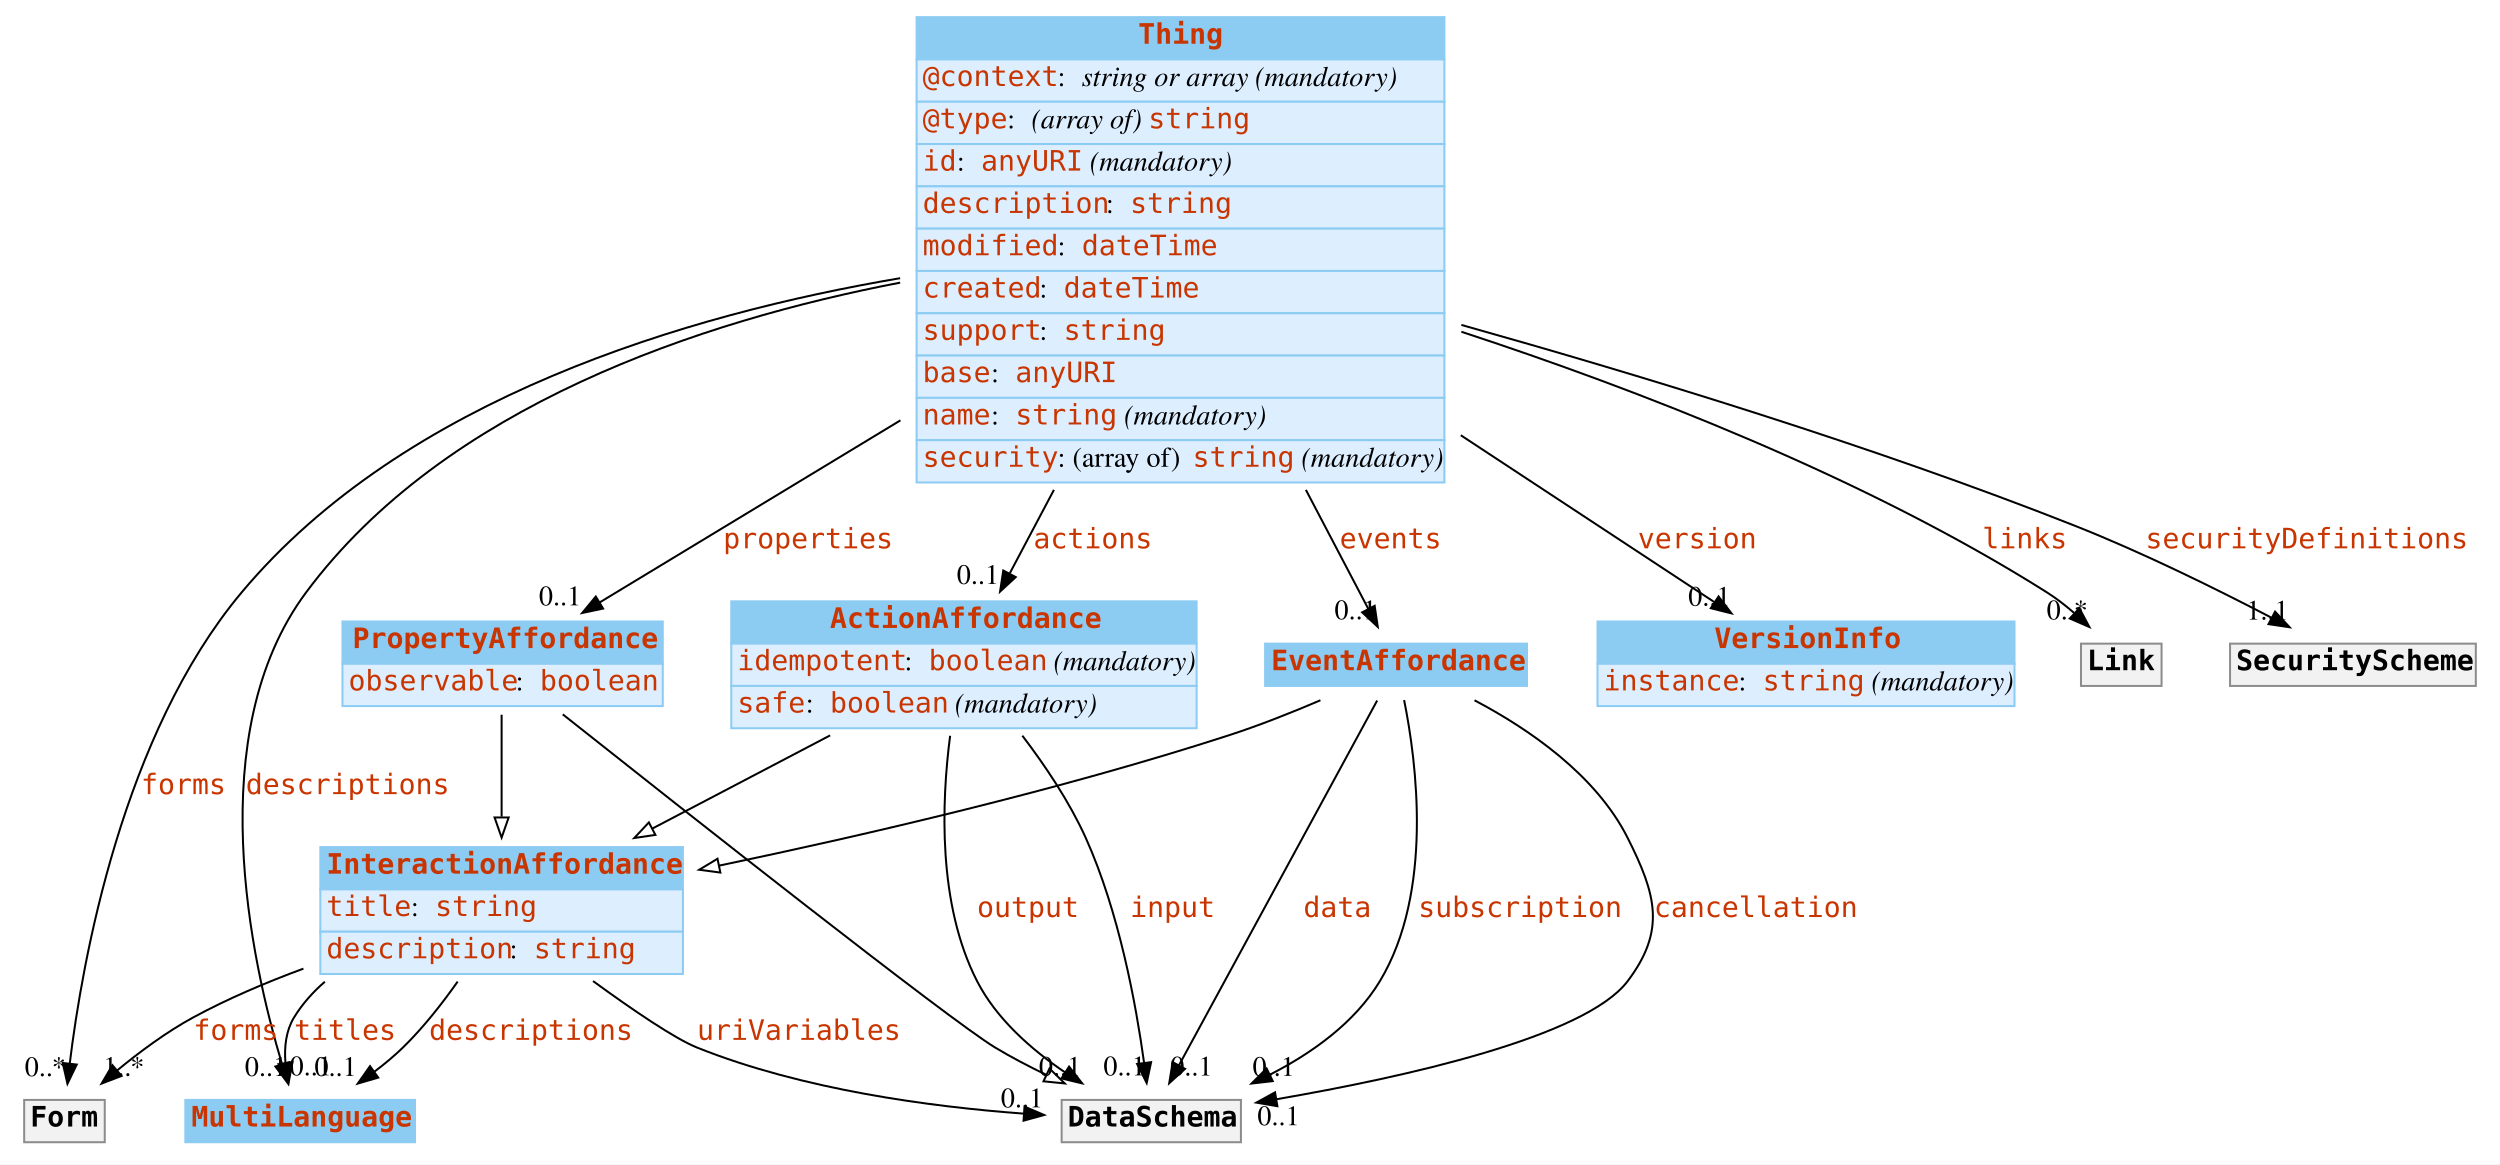
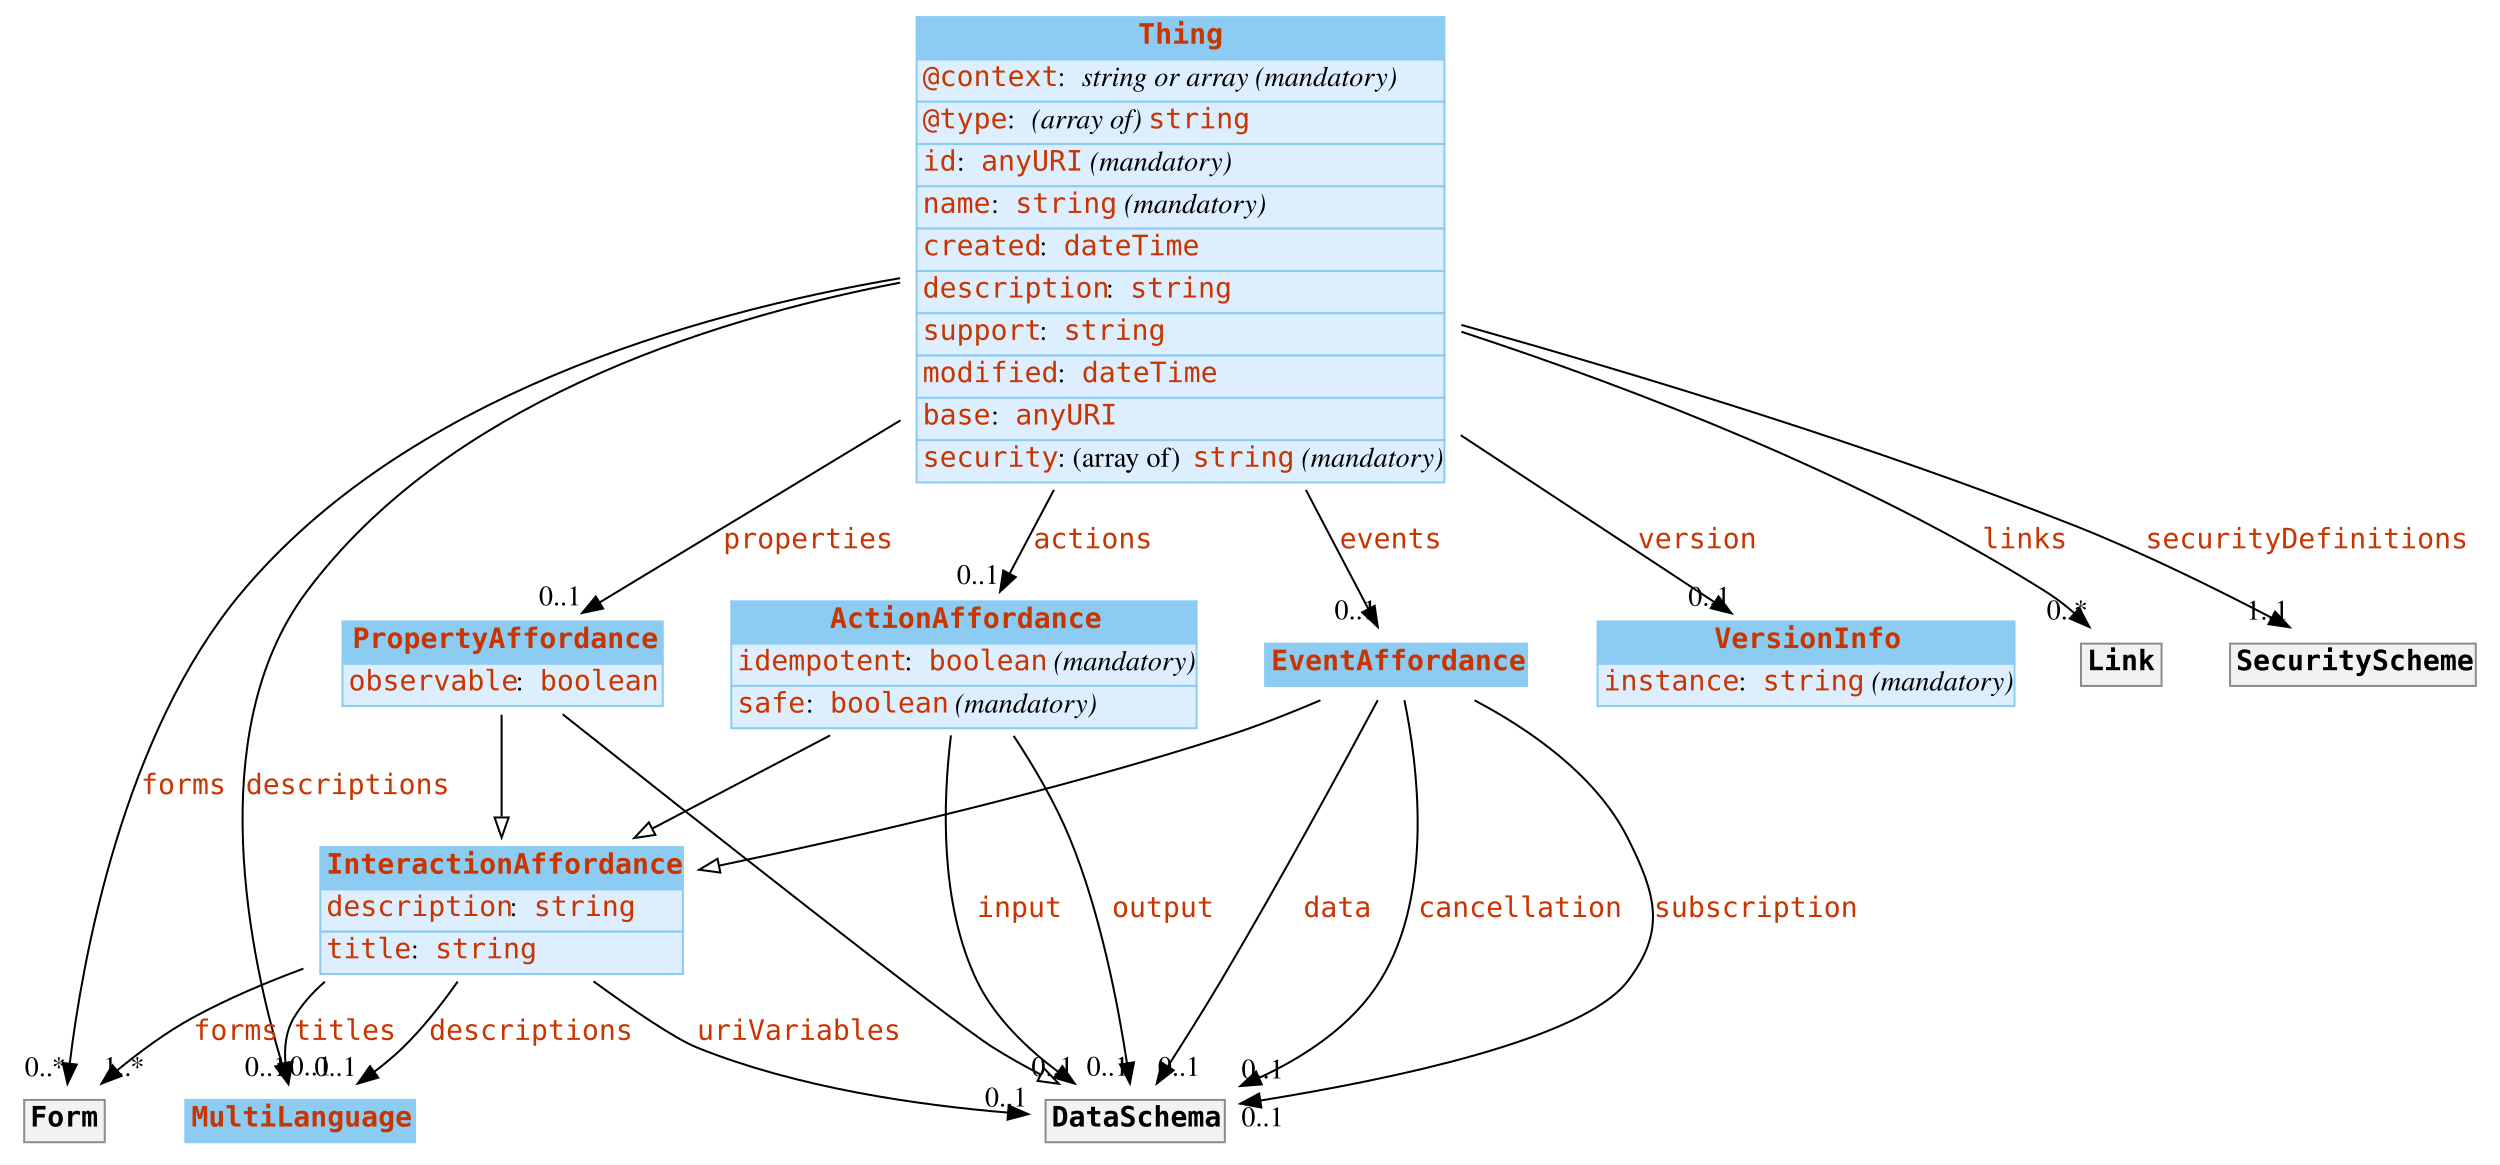
<svg xmlns="http://www.w3.org/2000/svg" width="1241pt" height="578pt" viewBox="0.00 0.00 1241.00 578.00">
  <g id="graph0" class="graph" transform="scale(1 1) rotate(0) translate(4 574)">
    <polygon fill="white" stroke="none" points="-4,4 -4,-574 1237,-574 1237,4 -4,4" />
    <g id="node1" class="node">
      <polygon fill="#8ccbf2" stroke="none" points="88,-7 88,-28 202,-28 202,-7 88,-7" />
      <polygon fill="none" stroke="#8ccbf2" points="88,-7 88,-28 202,-28 202,-7 88,-7" />
      <text text-anchor="start" x="91" y="-14.8" font-family="mono" font-weight="bold" font-size="14.00" fill="#c83500">MultiLanguage</text>
    </g>
    <g id="node2" class="node">
      <polygon fill="#8ccbf2" stroke="none" points="451,-544.5 451,-565.5 713,-565.5 713,-544.5 451,-544.5" />
      <polygon fill="none" stroke="#8ccbf2" points="451,-544.5 451,-565.5 713,-565.5 713,-544.5 451,-544.5" />
      <text text-anchor="start" x="561" y="-552.3" font-family="mono" font-weight="bold" font-size="14.00" fill="#c83500">Thing</text>
      <polygon fill="#ddeeff" stroke="none" points="451,-523.5 451,-544.5 713,-544.5 713,-523.5 451,-523.5" />
      <polygon fill="none" stroke="#8ccbf2" points="451,-523.5 451,-544.5 713,-544.5 713,-523.5 451,-523.5" />
      <text text-anchor="start" x="454" y="-531.3" font-family="mono" font-size="14.00" fill="#c83500">@context</text>
      <text text-anchor="start" x="521" y="-531.3" font-family="Times,serif" font-size="14.00"> : </text>
      <text text-anchor="start" x="533" y="-531.3" font-family="Times,serif" font-style="italic" font-size="14.00">string or array</text>
      <text text-anchor="start" x="615" y="-531.3" font-family="Times,serif" font-size="14.00"> </text>
      <text text-anchor="start" x="619" y="-531.3" font-family="Times,serif" font-style="italic" font-size="14.00">(mandatory)</text>
      <polygon fill="#ddeeff" stroke="none" points="451,-502.5 451,-523.5 713,-523.5 713,-502.5 451,-502.5" />
      <polygon fill="none" stroke="#8ccbf2" points="451,-502.5 451,-523.5 713,-523.5 713,-502.5 451,-502.5" />
      <text text-anchor="start" x="454" y="-510.3" font-family="mono" font-size="14.00" fill="#c83500">@type</text>
      <text text-anchor="start" x="496" y="-510.3" font-family="Times,serif" font-size="14.00"> : </text>
      <text text-anchor="start" x="508" y="-510.3" font-family="Times,serif" font-style="italic" font-size="14.00">(array of) </text>
      <text text-anchor="start" x="566" y="-510.3" font-family="mono" font-size="14.00" fill="#c83500">string</text>
      <polygon fill="#ddeeff" stroke="none" points="451,-481.5 451,-502.5 713,-502.5 713,-481.5 451,-481.5" />
      <polygon fill="none" stroke="#8ccbf2" points="451,-481.5 451,-502.5 713,-502.5 713,-481.5 451,-481.5" />
      <text text-anchor="start" x="454" y="-489.3" font-family="mono" font-size="14.00" fill="#c83500">id</text>
      <text text-anchor="start" x="471" y="-489.3" font-family="Times,serif" font-size="14.00"> : </text>
      <text text-anchor="start" x="483" y="-489.3" font-family="mono" font-size="14.00" fill="#c83500">anyURI</text>
      <text text-anchor="start" x="533" y="-489.3" font-family="Times,serif" font-size="14.00"> </text>
      <text text-anchor="start" x="537" y="-489.3" font-family="Times,serif" font-style="italic" font-size="14.00">(mandatory)</text>
      <polygon fill="#ddeeff" stroke="none" points="451,-460.5 451,-481.5 713,-481.5 713,-460.5 451,-460.5" />
      <polygon fill="none" stroke="#8ccbf2" points="451,-460.5 451,-481.5 713,-481.5 713,-460.5 451,-460.5" />
-       <text text-anchor="start" x="454" y="-468.3" font-family="mono" font-size="14.00" fill="#c83500">description</text>
-       <text text-anchor="start" x="545" y="-468.3" font-family="Times,serif" font-size="14.00"> : </text>
-       <text text-anchor="start" x="557" y="-468.3" font-family="mono" font-size="14.00" fill="#c83500">string</text>
+       <text text-anchor="start" x="454" y="-468.3" font-family="mono" font-size="14.00" fill="#c83500">name</text>
+       <text text-anchor="start" x="488" y="-468.3" font-family="Times,serif" font-size="14.00"> : </text>
+       <text text-anchor="start" x="500" y="-468.3" font-family="mono" font-size="14.00" fill="#c83500">string</text>
+       <text text-anchor="start" x="550" y="-468.3" font-family="Times,serif" font-size="14.00"> </text>
+       <text text-anchor="start" x="554" y="-468.3" font-family="Times,serif" font-style="italic" font-size="14.00">(mandatory)</text>
      <polygon fill="#ddeeff" stroke="none" points="451,-439.5 451,-460.5 713,-460.5 713,-439.5 451,-439.5" />
      <polygon fill="none" stroke="#8ccbf2" points="451,-439.5 451,-460.5 713,-460.5 713,-439.5 451,-439.5" />
-       <text text-anchor="start" x="454" y="-447.3" font-family="mono" font-size="14.00" fill="#c83500">modified</text>
-       <text text-anchor="start" x="521" y="-447.3" font-family="Times,serif" font-size="14.00"> : </text>
-       <text text-anchor="start" x="533" y="-447.3" font-family="mono" font-size="14.00" fill="#c83500">dateTime</text>
+       <text text-anchor="start" x="454" y="-447.3" font-family="mono" font-size="14.00" fill="#c83500">created</text>
+       <text text-anchor="start" x="512" y="-447.3" font-family="Times,serif" font-size="14.00"> : </text>
+       <text text-anchor="start" x="524" y="-447.3" font-family="mono" font-size="14.00" fill="#c83500">dateTime</text>
      <polygon fill="#ddeeff" stroke="none" points="451,-418.5 451,-439.5 713,-439.5 713,-418.5 451,-418.5" />
      <polygon fill="none" stroke="#8ccbf2" points="451,-418.5 451,-439.5 713,-439.5 713,-418.5 451,-418.5" />
-       <text text-anchor="start" x="454" y="-426.3" font-family="mono" font-size="14.00" fill="#c83500">created</text>
-       <text text-anchor="start" x="512" y="-426.3" font-family="Times,serif" font-size="14.00"> : </text>
-       <text text-anchor="start" x="524" y="-426.3" font-family="mono" font-size="14.00" fill="#c83500">dateTime</text>
+       <text text-anchor="start" x="454" y="-426.3" font-family="mono" font-size="14.00" fill="#c83500">description</text>
+       <text text-anchor="start" x="545" y="-426.3" font-family="Times,serif" font-size="14.00"> : </text>
+       <text text-anchor="start" x="557" y="-426.3" font-family="mono" font-size="14.00" fill="#c83500">string</text>
      <polygon fill="#ddeeff" stroke="none" points="451,-397.5 451,-418.5 713,-418.5 713,-397.5 451,-397.5" />
      <polygon fill="none" stroke="#8ccbf2" points="451,-397.5 451,-418.5 713,-418.5 713,-397.5 451,-397.5" />
      <text text-anchor="start" x="454" y="-405.3" font-family="mono" font-size="14.00" fill="#c83500">support</text>
      <text text-anchor="start" x="512" y="-405.3" font-family="Times,serif" font-size="14.00"> : </text>
      <text text-anchor="start" x="524" y="-405.3" font-family="mono" font-size="14.00" fill="#c83500">string</text>
      <polygon fill="#ddeeff" stroke="none" points="451,-376.5 451,-397.5 713,-397.5 713,-376.5 451,-376.5" />
      <polygon fill="none" stroke="#8ccbf2" points="451,-376.5 451,-397.5 713,-397.5 713,-376.5 451,-376.5" />
-       <text text-anchor="start" x="454" y="-384.3" font-family="mono" font-size="14.00" fill="#c83500">base</text>
-       <text text-anchor="start" x="488" y="-384.3" font-family="Times,serif" font-size="14.00"> : </text>
-       <text text-anchor="start" x="500" y="-384.3" font-family="mono" font-size="14.00" fill="#c83500">anyURI</text>
+       <text text-anchor="start" x="454" y="-384.3" font-family="mono" font-size="14.00" fill="#c83500">modified</text>
+       <text text-anchor="start" x="521" y="-384.3" font-family="Times,serif" font-size="14.00"> : </text>
+       <text text-anchor="start" x="533" y="-384.3" font-family="mono" font-size="14.00" fill="#c83500">dateTime</text>
      <polygon fill="#ddeeff" stroke="none" points="451,-355.5 451,-376.5 713,-376.5 713,-355.5 451,-355.5" />
      <polygon fill="none" stroke="#8ccbf2" points="451,-355.5 451,-376.5 713,-376.5 713,-355.5 451,-355.5" />
-       <text text-anchor="start" x="454" y="-363.3" font-family="mono" font-size="14.00" fill="#c83500">name</text>
+       <text text-anchor="start" x="454" y="-363.3" font-family="mono" font-size="14.00" fill="#c83500">base</text>
      <text text-anchor="start" x="488" y="-363.3" font-family="Times,serif" font-size="14.00"> : </text>
-       <text text-anchor="start" x="500" y="-363.3" font-family="mono" font-size="14.00" fill="#c83500">string</text>
-       <text text-anchor="start" x="550" y="-363.3" font-family="Times,serif" font-size="14.00"> </text>
-       <text text-anchor="start" x="554" y="-363.3" font-family="Times,serif" font-style="italic" font-size="14.00">(mandatory)</text>
+       <text text-anchor="start" x="500" y="-363.3" font-family="mono" font-size="14.00" fill="#c83500">anyURI</text>
      <polygon fill="#ddeeff" stroke="none" points="451,-334.5 451,-355.5 713,-355.5 713,-334.5 451,-334.5" />
      <polygon fill="none" stroke="#8ccbf2" points="451,-334.5 451,-355.5 713,-355.5 713,-334.5 451,-334.5" />
      <text text-anchor="start" x="454" y="-342.3" font-family="mono" font-size="14.00" fill="#c83500">security</text>
      <text text-anchor="start" x="521" y="-342.3" font-family="Times,serif" font-size="14.00"> : (array of) </text>
      <text text-anchor="start" x="588" y="-342.3" font-family="mono" font-size="14.00" fill="#c83500">string</text>
      <text text-anchor="start" x="638" y="-342.3" font-family="Times,serif" font-size="14.00"> </text>
      <text text-anchor="start" x="642" y="-342.3" font-family="Times,serif" font-style="italic" font-size="14.00">(mandatory)</text>
    </g>
-     <g id="edge3" class="edge">
+     <g id="edge1" class="edge">
      <path fill="none" stroke="black" d="M442.835,-433.706C343.969,-414.642 216.97,-372.61 148,-280 95.71,-209.787 120.633,-96.908 136.01,-45.745" />
      <polygon fill="black" stroke="black" points="139.387,-46.672 139.024,-36.083 132.705,-44.587 139.387,-46.672" />
      <text text-anchor="start" x="118" y="-179.8" font-family="mono" font-size="14.00" fill="#c83500">descriptions</text>
      <text text-anchor="middle" x="128.024" y="-39.883" font-family="Times,serif" font-size="14.00">0..1</text>
    </g>
    <g id="node3" class="node">
      <polygon fill="#8ccbf2" stroke="none" points="166,-244.5 166,-265.5 325,-265.5 325,-244.5 166,-244.5" />
      <polygon fill="none" stroke="#8ccbf2" points="166,-244.5 166,-265.5 325,-265.5 325,-244.5 166,-244.5" />
      <text text-anchor="start" x="171" y="-252.3" font-family="mono" font-weight="bold" font-size="14.00" fill="#c83500">PropertyAffordance</text>
      <polygon fill="#ddeeff" stroke="none" points="166,-223.5 166,-244.5 325,-244.5 325,-223.5 166,-223.5" />
      <polygon fill="none" stroke="#8ccbf2" points="166,-223.5 166,-244.5 325,-244.5 325,-223.5 166,-223.5" />
      <text text-anchor="start" x="169" y="-231.3" font-family="mono" font-size="14.00" fill="#c83500">observable</text>
      <text text-anchor="start" x="252" y="-231.3" font-family="Times,serif" font-size="14.00"> : </text>
      <text text-anchor="start" x="264" y="-231.3" font-family="mono" font-size="14.00" fill="#c83500">boolean</text>
    </g>
-     <g id="edge4" class="edge">
+     <g id="edge8" class="edge">
      <path fill="none" stroke="black" d="M442.984,-365.348C389.887,-333.206 332.759,-298.624 293.582,-274.908" />
      <polygon fill="black" stroke="black" points="295.378,-271.904 285.01,-269.72 291.753,-277.893 295.378,-271.904" />
      <text text-anchor="start" x="355" y="-301.8" font-family="mono" font-size="14.00" fill="#c83500">properties</text>
      <text text-anchor="middle" x="274.01" y="-273.52" font-family="Times,serif" font-size="14.00">0..1</text>
    </g>
    <g id="node4" class="node">
      <polygon fill="#8ccbf2" stroke="none" points="789,-244.5 789,-265.5 996,-265.5 996,-244.5 789,-244.5" />
      <polygon fill="none" stroke="#8ccbf2" points="789,-244.5 789,-265.5 996,-265.5 996,-244.5 789,-244.5" />
      <text text-anchor="start" x="847" y="-252.3" font-family="mono" font-weight="bold" font-size="14.00" fill="#c83500">VersionInfo</text>
      <polygon fill="#ddeeff" stroke="none" points="789,-223.5 789,-244.5 996,-244.5 996,-223.5 789,-223.5" />
      <polygon fill="none" stroke="#8ccbf2" points="789,-223.5 789,-244.5 996,-244.5 996,-223.5 789,-223.5" />
      <text text-anchor="start" x="792" y="-231.3" font-family="mono" font-size="14.00" fill="#c83500">instance</text>
      <text text-anchor="start" x="859" y="-231.3" font-family="Times,serif" font-size="14.00"> : </text>
      <text text-anchor="start" x="871" y="-231.3" font-family="mono" font-size="14.00" fill="#c83500">string</text>
      <text text-anchor="start" x="921" y="-231.3" font-family="Times,serif" font-size="14.00"> </text>
      <text text-anchor="start" x="925" y="-231.3" font-family="Times,serif" font-style="italic" font-size="14.00">(mandatory)</text>
    </g>
-     <g id="edge6" class="edge">
+     <g id="edge4" class="edge">
      <path fill="none" stroke="black" d="M721.131,-357.943C766.492,-328.092 813.685,-297.036 846.95,-275.146" />
      <polygon fill="black" stroke="black" points="849.094,-277.925 855.523,-269.504 845.246,-272.077 849.094,-277.925" />
      <text text-anchor="start" x="809" y="-301.8" font-family="mono" font-size="14.00" fill="#c83500">version</text>
      <text text-anchor="middle" x="844.523" y="-273.304" font-family="Times,serif" font-size="14.00">0..1</text>
    </g>
    <g id="node5" class="node">
      <polygon fill="#8ccbf2" stroke="none" points="359,-254.5 359,-275.5 590,-275.5 590,-254.5 359,-254.5" />
      <polygon fill="none" stroke="#8ccbf2" points="359,-254.5 359,-275.5 590,-275.5 590,-254.5 359,-254.5" />
      <text text-anchor="start" x="408" y="-262.3" font-family="mono" font-weight="bold" font-size="14.00" fill="#c83500">ActionAffordance</text>
      <polygon fill="#ddeeff" stroke="none" points="359,-233.5 359,-254.5 590,-254.5 590,-233.5 359,-233.5" />
      <polygon fill="none" stroke="#8ccbf2" points="359,-233.5 359,-254.5 590,-254.5 590,-233.5 359,-233.5" />
      <text text-anchor="start" x="362" y="-241.3" font-family="mono" font-size="14.00" fill="#c83500">idempotent</text>
      <text text-anchor="start" x="445" y="-241.3" font-family="Times,serif" font-size="14.00"> : </text>
      <text text-anchor="start" x="457" y="-241.3" font-family="mono" font-size="14.00" fill="#c83500">boolean</text>
      <text text-anchor="start" x="515" y="-241.3" font-family="Times,serif" font-size="14.00"> </text>
      <text text-anchor="start" x="519" y="-241.3" font-family="Times,serif" font-style="italic" font-size="14.00">(mandatory)</text>
      <polygon fill="#ddeeff" stroke="none" points="359,-212.5 359,-233.5 590,-233.5 590,-212.5 359,-212.5" />
      <polygon fill="none" stroke="#8ccbf2" points="359,-212.5 359,-233.5 590,-233.5 590,-212.5 359,-212.5" />
      <text text-anchor="start" x="362" y="-220.3" font-family="mono" font-size="14.00" fill="#c83500">safe</text>
      <text text-anchor="start" x="396" y="-220.3" font-family="Times,serif" font-size="14.00"> : </text>
      <text text-anchor="start" x="408" y="-220.3" font-family="mono" font-size="14.00" fill="#c83500">boolean</text>
      <text text-anchor="start" x="466" y="-220.3" font-family="Times,serif" font-size="14.00"> </text>
      <text text-anchor="start" x="470" y="-220.3" font-family="Times,serif" font-style="italic" font-size="14.00">(mandatory)</text>
    </g>
-     <g id="edge1" class="edge">
+     <g id="edge3" class="edge">
      <path fill="none" stroke="black" d="M519.176,-330.832C511.41,-316.164 503.895,-301.969 497.296,-289.504" />
      <polygon fill="black" stroke="black" points="500.212,-287.53 492.439,-280.33 494.025,-290.805 500.212,-287.53" />
      <text text-anchor="start" x="509" y="-301.8" font-family="mono" font-size="14.00" fill="#c83500">actions</text>
      <text text-anchor="middle" x="481.439" y="-284.13" font-family="Times,serif" font-size="14.00">0..1</text>
    </g>
    <g id="node7" class="node">
      <polygon fill="#8ccbf2" stroke="none" points="624,-233.5 624,-254.5 754,-254.5 754,-233.5 624,-233.5" />
      <polygon fill="none" stroke="#8ccbf2" points="624,-233.5 624,-254.5 754,-254.5 754,-233.5 624,-233.5" />
      <text text-anchor="start" x="627" y="-241.3" font-family="mono" font-weight="bold" font-size="14.00" fill="#c83500">EventAffordance</text>
    </g>
-     <g id="edge7" class="edge">
+     <g id="edge6" class="edge">
      <path fill="none" stroke="black" d="M644.242,-330.832C655.893,-308.62 666.975,-287.492 675.197,-271.816" />
      <polygon fill="black" stroke="black" points="678.381,-273.281 679.926,-262.799 672.182,-270.029 678.381,-273.281" />
      <text text-anchor="start" x="661" y="-301.8" font-family="mono" font-size="14.00" fill="#c83500">events</text>
      <text text-anchor="middle" x="668.926" y="-266.599" font-family="Times,serif" font-size="14.00">0..1</text>
    </g>
    <g id="node8" class="node">
+       <polygon fill="#f2f2f2" stroke="none" points="1029,-233.5 1029,-254.5 1069,-254.5 1069,-233.5 1029,-233.5" />
+       <polygon fill="none" stroke="#8c8c8c" points="1029,-233.5 1029,-254.5 1069,-254.5 1069,-233.5 1029,-233.5" />
+       <text text-anchor="start" x="1032" y="-241.3" font-family="mono" font-weight="bold" font-size="14.00">Link</text>
+     </g>
+     <g id="edge2" class="edge">
+       <path fill="none" stroke="black" d="M721.412,-409.321C808.786,-380.647 921.577,-337.065 1012,-280 1016.73,-277.012 1021.41,-273.372 1025.75,-269.592" />
+       <polygon fill="black" stroke="black" points="1028.19,-272.1 1033.17,-262.743 1023.44,-266.958 1028.19,-272.1" />
+       <text text-anchor="start" x="980" y="-301.8" font-family="mono" font-size="14.00" fill="#c83500">links</text>
+       <text text-anchor="middle" x="1022.17" y="-266.543" font-family="Times,serif" font-size="14.00">0..*</text>
+     </g>
+     <g id="node9" class="node">
+       <polygon fill="#f2f2f2" stroke="none" points="1103,-233.5 1103,-254.5 1225,-254.5 1225,-233.5 1103,-233.5" />
+       <polygon fill="none" stroke="#8c8c8c" points="1103,-233.5 1103,-254.5 1225,-254.5 1225,-233.5 1103,-233.5" />
+       <text text-anchor="start" x="1106" y="-241.3" font-family="mono" font-weight="bold" font-size="14.00">SecurityScheme</text>
+     </g>
+     <g id="edge5" class="edge">
+       <path fill="none" stroke="black" d="M721.425,-412.703C809.879,-387.878 926.072,-352.518 1026,-313 1059.61,-299.708 1096.31,-281.572 1123.41,-267.447" />
+       <polygon fill="black" stroke="black" points="1125.35,-270.382 1132.57,-262.632 1122.09,-264.185 1125.35,-270.382" />
+       <text text-anchor="start" x="1061" y="-301.8" font-family="mono" font-size="14.00" fill="#c83500">securityDefinitions</text>
+       <text text-anchor="middle" x="1121.57" y="-266.432" font-family="Times,serif" font-size="14.00">1..1</text>
+     </g>
+     <g id="node10" class="node">
      <polygon fill="#f2f2f2" stroke="none" points="8,-7 8,-28 48,-28 48,-7 8,-7" />
      <polygon fill="none" stroke="#8c8c8c" points="8,-7 8,-28 48,-28 48,-7 8,-7" />
      <text text-anchor="start" x="11" y="-14.8" font-family="mono" font-weight="bold" font-size="14.00">Form</text>
    </g>
-     <g id="edge2" class="edge">
+     <g id="edge7" class="edge">
      <path fill="none" stroke="black" d="M442.823,-435.905C337.205,-417.975 196.82,-376.4 116,-280 56.772,-209.355 36.843,-97.093 30.613,-45.96" />
      <polygon fill="black" stroke="black" points="34.09,-45.554 29.482,-36.014 27.134,-46.345 34.09,-45.554" />
      <text text-anchor="start" x="66" y="-179.8" font-family="mono" font-size="14.00" fill="#c83500">forms</text>
      <text text-anchor="middle" x="18.482" y="-39.814" font-family="Times,serif" font-size="14.00">0..*</text>
-     </g>
-     <g id="node9" class="node">
-       <polygon fill="#f2f2f2" stroke="none" points="1029,-233.5 1029,-254.5 1069,-254.5 1069,-233.5 1029,-233.5" />
-       <polygon fill="none" stroke="#8c8c8c" points="1029,-233.5 1029,-254.5 1069,-254.5 1069,-233.5 1029,-233.5" />
-       <text text-anchor="start" x="1032" y="-241.3" font-family="mono" font-weight="bold" font-size="14.00">Link</text>
-     </g>
-     <g id="edge5" class="edge">
-       <path fill="none" stroke="black" d="M721.412,-409.321C808.786,-380.647 921.577,-337.065 1012,-280 1016.73,-277.012 1021.41,-273.372 1025.75,-269.592" />
-       <polygon fill="black" stroke="black" points="1028.19,-272.1 1033.17,-262.743 1023.44,-266.958 1028.19,-272.1" />
-       <text text-anchor="start" x="980" y="-301.8" font-family="mono" font-size="14.00" fill="#c83500">links</text>
-       <text text-anchor="middle" x="1022.17" y="-266.543" font-family="Times,serif" font-size="14.00">0..*</text>
-     </g>
-     <g id="node10" class="node">
-       <polygon fill="#f2f2f2" stroke="none" points="1103,-233.5 1103,-254.5 1225,-254.5 1225,-233.5 1103,-233.5" />
-       <polygon fill="none" stroke="#8c8c8c" points="1103,-233.5 1103,-254.5 1225,-254.5 1225,-233.5 1103,-233.5" />
-       <text text-anchor="start" x="1106" y="-241.3" font-family="mono" font-weight="bold" font-size="14.00">SecurityScheme</text>
-     </g>
-     <g id="edge8" class="edge">
-       <path fill="none" stroke="black" d="M721.425,-412.703C809.879,-387.878 926.072,-352.518 1026,-313 1059.61,-299.708 1096.31,-281.572 1123.41,-267.447" />
-       <polygon fill="black" stroke="black" points="1125.35,-270.382 1132.57,-262.632 1122.09,-264.185 1125.35,-270.382" />
-       <text text-anchor="start" x="1061" y="-301.8" font-family="mono" font-size="14.00" fill="#c83500">securityDefinitions</text>
-       <text text-anchor="middle" x="1121.57" y="-266.432" font-family="Times,serif" font-size="14.00">1..1</text>
    </g>
    <g id="node6" class="node">
      <polygon fill="#8ccbf2" stroke="none" points="155,-132.5 155,-153.5 335,-153.5 335,-132.5 155,-132.5" />
      <polygon fill="none" stroke="#8ccbf2" points="155,-132.5 155,-153.5 335,-153.5 335,-132.5 155,-132.5" />
      <text text-anchor="start" x="158" y="-140.3" font-family="mono" font-weight="bold" font-size="14.00" fill="#c83500">InteractionAffordance</text>
      <polygon fill="#ddeeff" stroke="none" points="155,-111.5 155,-132.5 335,-132.5 335,-111.5 155,-111.5" />
      <polygon fill="none" stroke="#8ccbf2" points="155,-111.5 155,-132.5 335,-132.5 335,-111.5 155,-111.5" />
-       <text text-anchor="start" x="158" y="-119.3" font-family="mono" font-size="14.00" fill="#c83500">title</text>
-       <text text-anchor="start" x="200" y="-119.3" font-family="Times,serif" font-size="14.00"> : </text>
-       <text text-anchor="start" x="212" y="-119.3" font-family="mono" font-size="14.00" fill="#c83500">string</text>
+       <text text-anchor="start" x="158" y="-119.3" font-family="mono" font-size="14.00" fill="#c83500">description</text>
+       <text text-anchor="start" x="249" y="-119.3" font-family="Times,serif" font-size="14.00"> : </text>
+       <text text-anchor="start" x="261" y="-119.3" font-family="mono" font-size="14.00" fill="#c83500">string</text>
      <polygon fill="#ddeeff" stroke="none" points="155,-90.5 155,-111.5 335,-111.5 335,-90.5 155,-90.5" />
      <polygon fill="none" stroke="#8ccbf2" points="155,-90.5 155,-111.5 335,-111.5 335,-90.5 155,-90.5" />
-       <text text-anchor="start" x="158" y="-98.3" font-family="mono" font-size="14.00" fill="#c83500">description</text>
-       <text text-anchor="start" x="249" y="-98.3" font-family="Times,serif" font-size="14.00"> : </text>
-       <text text-anchor="start" x="261" y="-98.3" font-family="mono" font-size="14.00" fill="#c83500">string</text>
+       <text text-anchor="start" x="158" y="-98.3" font-family="mono" font-size="14.00" fill="#c83500">title</text>
+       <text text-anchor="start" x="200" y="-98.3" font-family="Times,serif" font-size="14.00"> : </text>
+       <text text-anchor="start" x="212" y="-98.3" font-family="mono" font-size="14.00" fill="#c83500">string</text>
    </g>
    <g id="edge19" class="edge">
      <path fill="none" stroke="black" d="M245,-219.216C245,-204.697 245,-185.792 245,-168.621" />
      <polygon fill="white" stroke="black" points="248.5,-168.209 245,-158.209 241.5,-168.209 248.5,-168.209" />
    </g>
    <g id="node11" class="node">
-       <polygon fill="#f2f2f2" stroke="none" points="523,-7 523,-28 612,-28 612,-7 523,-7" />
-       <polygon fill="none" stroke="#8c8c8c" points="523,-7 523,-28 612,-28 612,-7 523,-7" />
-       <text text-anchor="start" x="526" y="-14.8" font-family="mono" font-weight="bold" font-size="14.00">DataSchema</text>
+       <polygon fill="#f2f2f2" stroke="none" points="515,-7 515,-28 604,-28 604,-7 515,-7" />
+       <polygon fill="none" stroke="#8c8c8c" points="515,-7 515,-28 604,-28 604,-7 515,-7" />
+       <text text-anchor="start" x="518" y="-14.8" font-family="mono" font-weight="bold" font-size="14.00">DataSchema</text>
    </g>
    <g id="edge18" class="edge">
-       <path fill="none" stroke="black" d="M275.347,-219.393C335.808,-171.458 467.434,-67.603 490,-54 497.943,-49.212 506.653,-44.656 515.268,-40.51" />
-       <polygon fill="white" stroke="black" points="516.96,-43.583 524.539,-36.179 513.997,-37.24 516.96,-43.583" />
+       <path fill="none" stroke="black" d="M275.262,-219.459C335.547,-171.646 466.761,-68.005 489,-54 496.435,-49.318 504.58,-44.768 512.602,-40.583" />
+       <polygon fill="white" stroke="black" points="514.237,-43.678 521.563,-36.024 511.063,-37.439 514.237,-43.678" />
    </g>
    <g id="edge20" class="edge">
      <path fill="none" stroke="black" d="M408.071,-208.952C380.529,-194.52 348.385,-177.676 319.951,-162.776" />
      <polygon fill="white" stroke="black" points="321.342,-159.553 310.86,-158.012 318.093,-165.754 321.342,-159.553" />
    </g>
    <g id="edge9" class="edge">
-       <path fill="none" stroke="black" d="M503.485,-208.818C514.797,-193.981 526.916,-175.957 535,-158 551.495,-121.358 559.936,-75.32 563.906,-46.52" />
-       <polygon fill="black" stroke="black" points="567.405,-46.748 565.216,-36.382 560.463,-45.85 567.405,-46.748" />
-       <text text-anchor="start" x="557" y="-118.8" font-family="mono" font-size="14.00" fill="#c83500">input</text>
-       <text text-anchor="middle" x="554.216" y="-40.182" font-family="Times,serif" font-size="14.00">0..1</text>
+       <path fill="none" stroke="black" d="M499.188,-208.713C509.068,-193.715 519.752,-175.602 527,-158 542.299,-120.843 551.06,-74.943 555.425,-46.313" />
+       <polygon fill="black" stroke="black" points="558.914,-46.639 556.887,-36.24 551.987,-45.633 558.914,-46.639" />
+       <text text-anchor="start" x="548" y="-118.8" font-family="mono" font-size="14.00" fill="#c83500">output</text>
+       <text text-anchor="middle" x="545.887" y="-40.04" font-family="Times,serif" font-size="14.00">0..1</text>
    </g>
    <g id="edge10" class="edge">
-       <path fill="none" stroke="black" d="M467.641,-208.756C463.327,-175.578 461.477,-125.128 481,-87 490.603,-68.245 507.983,-52.994 524.618,-41.724" />
-       <polygon fill="black" stroke="black" points="526.69,-44.553 533.204,-36.197 522.901,-38.667 526.69,-44.553" />
-       <text text-anchor="start" x="481" y="-118.8" font-family="mono" font-size="14.00" fill="#c83500">output</text>
-       <text text-anchor="middle" x="522.204" y="-39.997" font-family="Times,serif" font-size="14.00">0..1</text>
-     </g>
-     <g id="edge11" class="edge">
+       <path fill="none" stroke="black" d="M468.049,-208.959C464.035,-175.93 462.397,-125.585 481,-87 489.755,-68.84 505.823,-53.535 521.109,-42.071" />
+       <polygon fill="black" stroke="black" points="523.364,-44.761 529.47,-36.103 519.298,-39.064 523.364,-44.761" />
+       <text text-anchor="start" x="481" y="-118.8" font-family="mono" font-size="14.00" fill="#c83500">input</text>
+       <text text-anchor="middle" x="518.47" y="-39.903" font-family="Times,serif" font-size="14.00">0..1</text>
+     </g>
+     <g id="edge12" class="edge">
      <path fill="none" stroke="black" d="M223.175,-86.724C215.34,-75.616 205.959,-63.699 196,-54 191.712,-49.824 186.874,-45.808 181.929,-42.079" />
      <polygon fill="black" stroke="black" points="183.75,-39.078 173.582,-36.099 179.672,-44.768 183.75,-39.078" />
      <text text-anchor="start" x="209" y="-57.8" font-family="mono" font-size="14.00" fill="#c83500">descriptions</text>
      <text text-anchor="middle" x="162.582" y="-39.898" font-family="Times,serif" font-size="14.00">0..1</text>
    </g>
-     <g id="edge12" class="edge">
+     <g id="edge14" class="edge">
      <path fill="none" stroke="black" d="M157.258,-86.671C151.323,-81.534 146.089,-75.674 142,-69 137.94,-62.373 137.08,-54.279 137.681,-46.55" />
      <polygon fill="black" stroke="black" points="141.18,-46.825 139.243,-36.409 134.261,-45.759 141.18,-46.825" />
      <text text-anchor="start" x="142" y="-57.8" font-family="mono" font-size="14.00" fill="#c83500">titles</text>
      <text text-anchor="middle" x="150.243" y="-40.209" font-family="Times,serif" font-size="14.00">0..1</text>
    </g>
    <g id="edge13" class="edge">
      <path fill="none" stroke="black" d="M146.621,-93.172C128.001,-86.308 109.034,-78.237 92,-69 78.635,-61.753 65.174,-51.74 54.07,-42.577" />
      <polygon fill="black" stroke="black" points="56.327,-39.902 46.435,-36.107 51.801,-45.243 56.327,-39.902" />
      <text text-anchor="start" x="92" y="-57.8" font-family="mono" font-size="14.00" fill="#c83500">forms</text>
      <text text-anchor="middle" x="57.435" y="-39.907" font-family="Times,serif" font-size="14.00">1..*</text>
    </g>
-     <g id="edge14" class="edge">
-       <path fill="none" stroke="black" d="M290.39,-86.989C310.003,-72.701 330.954,-58.426 342,-54 394.197,-33.083 457.853,-24.605 504.119,-21.201" />
-       <polygon fill="black" stroke="black" points="504.565,-24.678 514.306,-20.512 504.093,-17.694 504.565,-24.678" />
+     <g id="edge11" class="edge">
+       <path fill="none" stroke="black" d="M290.655,-86.832C310.197,-72.611 331.014,-58.438 342,-54 391.566,-33.976 451.866,-25.387 496.309,-21.713" />
+       <polygon fill="black" stroke="black" points="496.69,-25.194 506.393,-20.941 496.155,-18.215 496.69,-25.194" />
      <text text-anchor="start" x="342" y="-57.8" font-family="mono" font-size="14.00" fill="#c83500">uriVariables</text>
-       <text text-anchor="middle" x="503.306" y="-24.312" font-family="Times,serif" font-size="14.00">0..1</text>
+       <text text-anchor="middle" x="495.393" y="-24.741" font-family="Times,serif" font-size="14.00">0..1</text>
    </g>
    <g id="edge21" class="edge">
      <path fill="none" stroke="black" d="M651.469,-226.391C637.395,-220.378 621.143,-213.905 606,-209 522.462,-181.941 425.513,-159.453 353.132,-144.343" />
      <polygon fill="white" stroke="black" points="353.588,-140.863 343.086,-142.26 352.167,-147.717 353.588,-140.863" />
    </g>
    <g id="edge15" class="edge">
-       <path fill="none" stroke="black" d="M679.629,-226.257C658.384,-187.161 606.446,-91.588 581.218,-45.163" />
-       <polygon fill="black" stroke="black" points="584.253,-43.417 576.402,-36.302 578.102,-46.76 584.253,-43.417" />
+       <path fill="none" stroke="black" d="M679.912,-226.416C664.415,-197.454 631.669,-136.99 602,-87 593.625,-72.888 583.88,-57.407 575.788,-44.786" />
+       <polygon fill="black" stroke="black" points="578.589,-42.672 570.23,-36.162 572.705,-46.463 578.589,-42.672" />
      <text text-anchor="start" x="643" y="-118.8" font-family="mono" font-size="14.00" fill="#c83500">data</text>
-       <text text-anchor="middle" x="587.402" y="-40.102" font-family="Times,serif" font-size="14.00">0..1</text>
+       <text text-anchor="middle" x="581.23" y="-39.962" font-family="Times,serif" font-size="14.00">0..1</text>
    </g>
    <g id="edge16" class="edge">
-       <path fill="none" stroke="black" d="M692.996,-226.487C699.156,-196.04 707.665,-131.282 681,-87 668.573,-66.363 647.287,-51.242 626.45,-40.573" />
-       <polygon fill="black" stroke="black" points="627.784,-37.33 617.258,-36.125 624.735,-43.631 627.784,-37.33" />
-       <text text-anchor="start" x="700" y="-118.8" font-family="mono" font-size="14.00" fill="#c83500">subscription</text>
-       <text text-anchor="middle" x="628.258" y="-39.925" font-family="Times,serif" font-size="14.00">0..1</text>
+       <path fill="none" stroke="black" d="M693.125,-226.408C699.49,-195.835 708.312,-130.886 681,-87 667.318,-65.016 643.822,-49.54 621.081,-38.968" />
+       <polygon fill="black" stroke="black" points="622.315,-35.688 611.751,-34.874 619.502,-42.098 622.315,-35.688" />
+       <text text-anchor="start" x="700" y="-118.8" font-family="mono" font-size="14.00" fill="#c83500">cancellation</text>
+       <text text-anchor="middle" x="622.751" y="-38.674" font-family="Times,serif" font-size="14.00">0..1</text>
    </g>
    <g id="edge17" class="edge">
-       <path fill="none" stroke="black" d="M727.949,-226.365C754.724,-212.258 788.191,-189.454 804,-158 818.171,-129.805 822.989,-112.203 804,-87 783.016,-59.148 692.743,-39.205 629.878,-28.384" />
-       <polygon fill="black" stroke="black" points="630.092,-24.872 619.65,-26.663 628.93,-31.774 630.092,-24.872" />
-       <text text-anchor="start" x="817" y="-118.8" font-family="mono" font-size="14.00" fill="#c83500">cancellation</text>
-       <text text-anchor="middle" x="630.65" y="-15.463" font-family="Times,serif" font-size="14.00">0..1</text>
+       <path fill="none" stroke="black" d="M727.949,-226.365C754.724,-212.258 788.191,-189.454 804,-158 818.171,-129.805 823.098,-112.12 804,-87 782.001,-58.064 686.912,-38.215 621.877,-27.738" />
+       <polygon fill="black" stroke="black" points="622.136,-24.236 611.713,-26.137 621.046,-31.15 622.136,-24.236" />
+       <text text-anchor="start" x="817" y="-118.8" font-family="mono" font-size="14.00" fill="#c83500">subscription</text>
+       <text text-anchor="middle" x="622.713" y="-14.937" font-family="Times,serif" font-size="14.00">0..1</text>
    </g>
  </g>
</svg>
